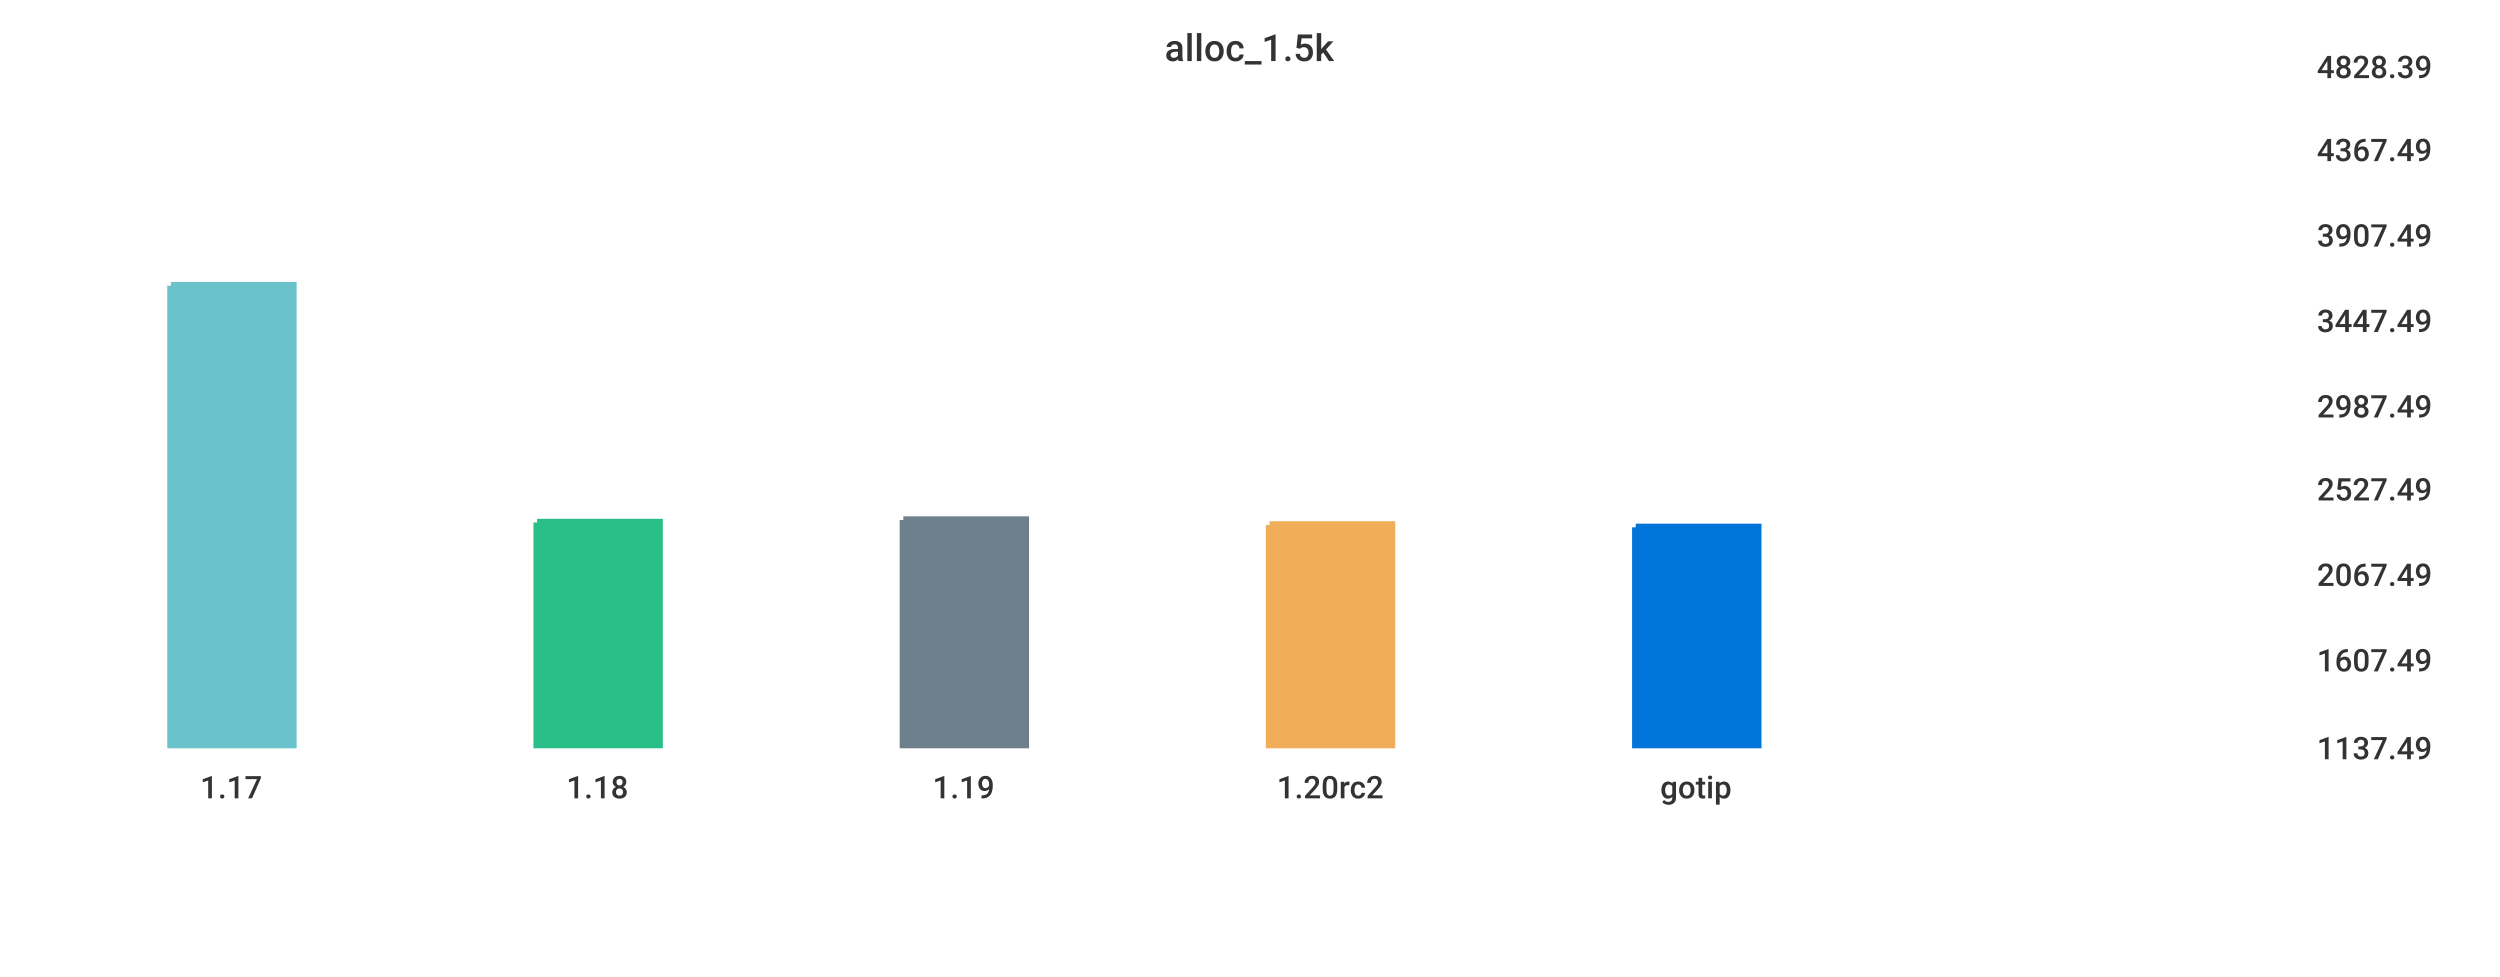
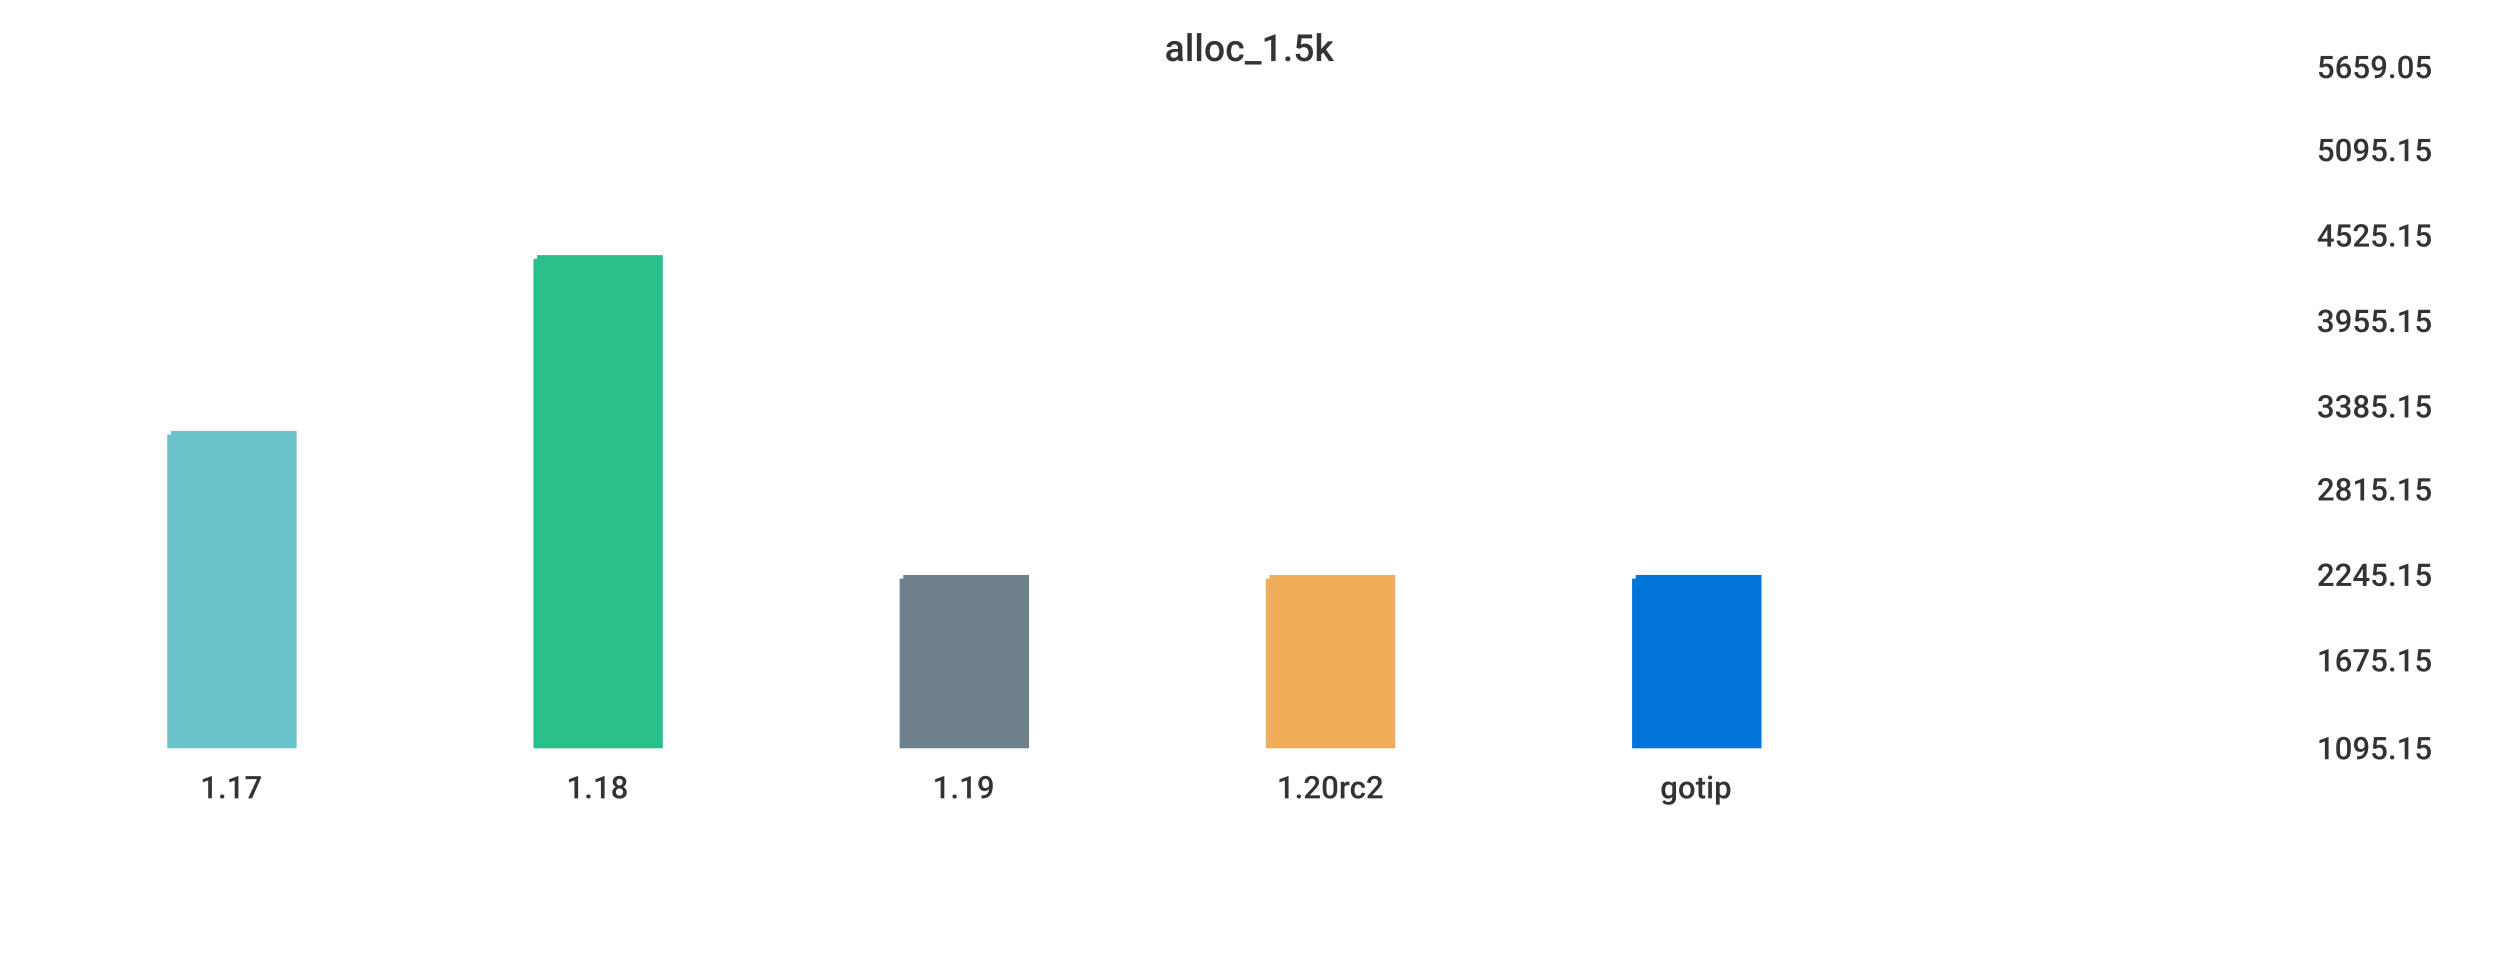
<svg xmlns="http://www.w3.org/2000/svg" width="1024" height="400">\n<path d="M 0 0 L 1024 0 L 1024 400 L 0 400 L 0 0" style="stroke-width:0;stroke:rgba(255,255,255,1.0);fill:rgba(255,255,255,1.0)" />
  <path d="M 20 26 L 934 26 L 934 305 L 20 305 L 20 26" style="stroke-width:0;stroke:rgba(255,255,255,1.0);fill:rgba(255,255,255,1.0)" />
-   <path d="M 70 117 L 120 117 L 120 305 L 70 305 L 70 117" style="stroke-width:3;stroke:rgba(106,195,203,1.0);fill:rgba(106,195,203,1.0)" />
-   <path d="M 220 214 L 270 214 L 270 305 L 220 305 L 220 214" style="stroke-width:3;stroke:rgba(42,190,137,1.0);fill:rgba(42,190,137,1.0)" />
-   <path d="M 370 213 L 420 213 L 420 305 L 370 305 L 370 213" style="stroke-width:3;stroke:rgba(110,128,139,1.0);fill:rgba(110,128,139,1.0)" />
-   <path d="M 520 215 L 570 215 L 570 305 L 520 305 L 520 215" style="stroke-width:3;stroke:rgba(240,174,90,1.0);fill:rgba(240,174,90,1.0)" />
-   <path d="M 670 216 L 720 216 L 720 305 L 670 305 L 670 216" style="stroke-width:3;stroke:rgba(0,116,217,1.0);fill:rgba(0,116,217,1.0)" />
+   <path d="M 70 178 L 120 178 L 120 305 L 70 305 L 70 178" style="stroke-width:3;stroke:rgba(106,195,203,1.0);fill:rgba(106,195,203,1.0)" />
+   <path d="M 220 106 L 270 106 L 270 305 L 220 305 L 220 106" style="stroke-width:3;stroke:rgba(42,190,137,1.0);fill:rgba(42,190,137,1.0)" />
+   <path d="M 370 237 L 420 237 L 420 305 L 370 305 L 370 237" style="stroke-width:3;stroke:rgba(110,128,139,1.0);fill:rgba(110,128,139,1.0)" />
+   <path d="M 520 237 L 570 237 L 570 305 L 520 305 L 520 237" style="stroke-width:3;stroke:rgba(240,174,90,1.0);fill:rgba(240,174,90,1.0)" />
+   <path d="M 670 237 L 720 237 L 720 305 L 670 305 L 670 237" style="stroke-width:3;stroke:rgba(0,116,217,1.0);fill:rgba(0,116,217,1.0)" />
  <path d="M 20 305 L 934 305" style="stroke-width:0;stroke:rgba(51,51,51,1.0);fill:none" />
  <path d="M 20 305 L 20 310" style="stroke-width:0;stroke:rgba(51,51,51,1.0);fill:none" />
  <text x="82" y="327" style="stroke-width:0;stroke:none;fill:rgba(51,51,51,1.0);font-size:12.8px;font-family:'Roboto Medium',sans-serif">1.17</text>
  <path d="M 170 305 L 170 310" style="stroke-width:0;stroke:rgba(51,51,51,1.0);fill:none" />
  <text x="232" y="327" style="stroke-width:0;stroke:none;fill:rgba(51,51,51,1.0);font-size:12.8px;font-family:'Roboto Medium',sans-serif">1.18</text>
  <path d="M 320 305 L 320 310" style="stroke-width:0;stroke:rgba(51,51,51,1.0);fill:none" />
  <text x="382" y="327" style="stroke-width:0;stroke:none;fill:rgba(51,51,51,1.0);font-size:12.8px;font-family:'Roboto Medium',sans-serif">1.19</text>
  <path d="M 470 305 L 470 310" style="stroke-width:0;stroke:rgba(51,51,51,1.0);fill:none" />
  <text x="523" y="327" style="stroke-width:0;stroke:none;fill:rgba(51,51,51,1.0);font-size:12.8px;font-family:'Roboto Medium',sans-serif">1.20rc2</text>
  <path d="M 620 305 L 620 310" style="stroke-width:0;stroke:rgba(51,51,51,1.0);fill:none" />
  <text x="680" y="327" style="stroke-width:0;stroke:none;fill:rgba(51,51,51,1.0);font-size:12.8px;font-family:'Roboto Medium',sans-serif">gotip</text>
  <path d="M 934 26 L 934 305" style="stroke-width:0;stroke:rgba(51,51,51,1.0);fill:none" />
  <path d="M 934 305 L 939 305" style="stroke-width:0;stroke:rgba(51,51,51,1.0);fill:none" />
  <path d="M 934 305 L 939 305" style="stroke-width:0;stroke:rgba(51,51,51,1.0);fill:none" />
-   <text x="949" y="311" style="stroke-width:0;stroke:none;fill:rgba(51,51,51,1.0);font-size:12.8px;font-family:'Roboto Medium',sans-serif">1137.49</text>
+   <text x="949" y="311" style="stroke-width:0;stroke:none;fill:rgba(51,51,51,1.0);font-size:12.8px;font-family:'Roboto Medium',sans-serif">1095.15</text>
  <path d="M 934 269 L 939 269" style="stroke-width:0;stroke:rgba(51,51,51,1.0);fill:none" />
-   <text x="949" y="275" style="stroke-width:0;stroke:none;fill:rgba(51,51,51,1.0);font-size:12.8px;font-family:'Roboto Medium',sans-serif">1607.49</text>
+   <text x="949" y="275" style="stroke-width:0;stroke:none;fill:rgba(51,51,51,1.0);font-size:12.8px;font-family:'Roboto Medium',sans-serif">1675.15</text>
  <path d="M 934 234 L 939 234" style="stroke-width:0;stroke:rgba(51,51,51,1.0);fill:none" />
-   <text x="949" y="240" style="stroke-width:0;stroke:none;fill:rgba(51,51,51,1.0);font-size:12.8px;font-family:'Roboto Medium',sans-serif">2067.49</text>
+   <text x="949" y="240" style="stroke-width:0;stroke:none;fill:rgba(51,51,51,1.0);font-size:12.8px;font-family:'Roboto Medium',sans-serif">2245.15</text>
  <path d="M 934 199 L 939 199" style="stroke-width:0;stroke:rgba(51,51,51,1.0);fill:none" />
-   <text x="949" y="205" style="stroke-width:0;stroke:none;fill:rgba(51,51,51,1.0);font-size:12.8px;font-family:'Roboto Medium',sans-serif">2527.49</text>
+   <text x="949" y="205" style="stroke-width:0;stroke:none;fill:rgba(51,51,51,1.0);font-size:12.8px;font-family:'Roboto Medium',sans-serif">2815.15</text>
  <path d="M 934 165 L 939 165" style="stroke-width:0;stroke:rgba(51,51,51,1.0);fill:none" />
-   <text x="949" y="171" style="stroke-width:0;stroke:none;fill:rgba(51,51,51,1.0);font-size:12.8px;font-family:'Roboto Medium',sans-serif">2987.49</text>
+   <text x="949" y="171" style="stroke-width:0;stroke:none;fill:rgba(51,51,51,1.0);font-size:12.8px;font-family:'Roboto Medium',sans-serif">3385.15</text>
  <path d="M 934 130 L 939 130" style="stroke-width:0;stroke:rgba(51,51,51,1.0);fill:none" />
-   <text x="949" y="136" style="stroke-width:0;stroke:none;fill:rgba(51,51,51,1.0);font-size:12.8px;font-family:'Roboto Medium',sans-serif">3447.49</text>
+   <text x="949" y="136" style="stroke-width:0;stroke:none;fill:rgba(51,51,51,1.0);font-size:12.8px;font-family:'Roboto Medium',sans-serif">3955.15</text>
  <path d="M 934 95 L 939 95" style="stroke-width:0;stroke:rgba(51,51,51,1.0);fill:none" />
-   <text x="949" y="101" style="stroke-width:0;stroke:none;fill:rgba(51,51,51,1.0);font-size:12.8px;font-family:'Roboto Medium',sans-serif">3907.49</text>
+   <text x="949" y="101" style="stroke-width:0;stroke:none;fill:rgba(51,51,51,1.0);font-size:12.8px;font-family:'Roboto Medium',sans-serif">4525.15</text>
  <path d="M 934 60 L 939 60" style="stroke-width:0;stroke:rgba(51,51,51,1.0);fill:none" />
-   <text x="949" y="66" style="stroke-width:0;stroke:none;fill:rgba(51,51,51,1.0);font-size:12.8px;font-family:'Roboto Medium',sans-serif">4367.49</text>
+   <text x="949" y="66" style="stroke-width:0;stroke:none;fill:rgba(51,51,51,1.0);font-size:12.8px;font-family:'Roboto Medium',sans-serif">5095.15</text>
  <path d="M 934 26 L 939 26" style="stroke-width:0;stroke:rgba(51,51,51,1.0);fill:none" />
-   <text x="949" y="32" style="stroke-width:0;stroke:none;fill:rgba(51,51,51,1.0);font-size:12.8px;font-family:'Roboto Medium',sans-serif">4828.39</text>
+   <text x="949" y="32" style="stroke-width:0;stroke:none;fill:rgba(51,51,51,1.0);font-size:12.8px;font-family:'Roboto Medium',sans-serif">5659.05</text>
  <text x="477" y="25" style="stroke-width:0;stroke:none;fill:rgba(51,51,51,1.0);font-size:15.3px;font-family:'Roboto Medium',sans-serif">alloc_1.5k</text>
</svg>
